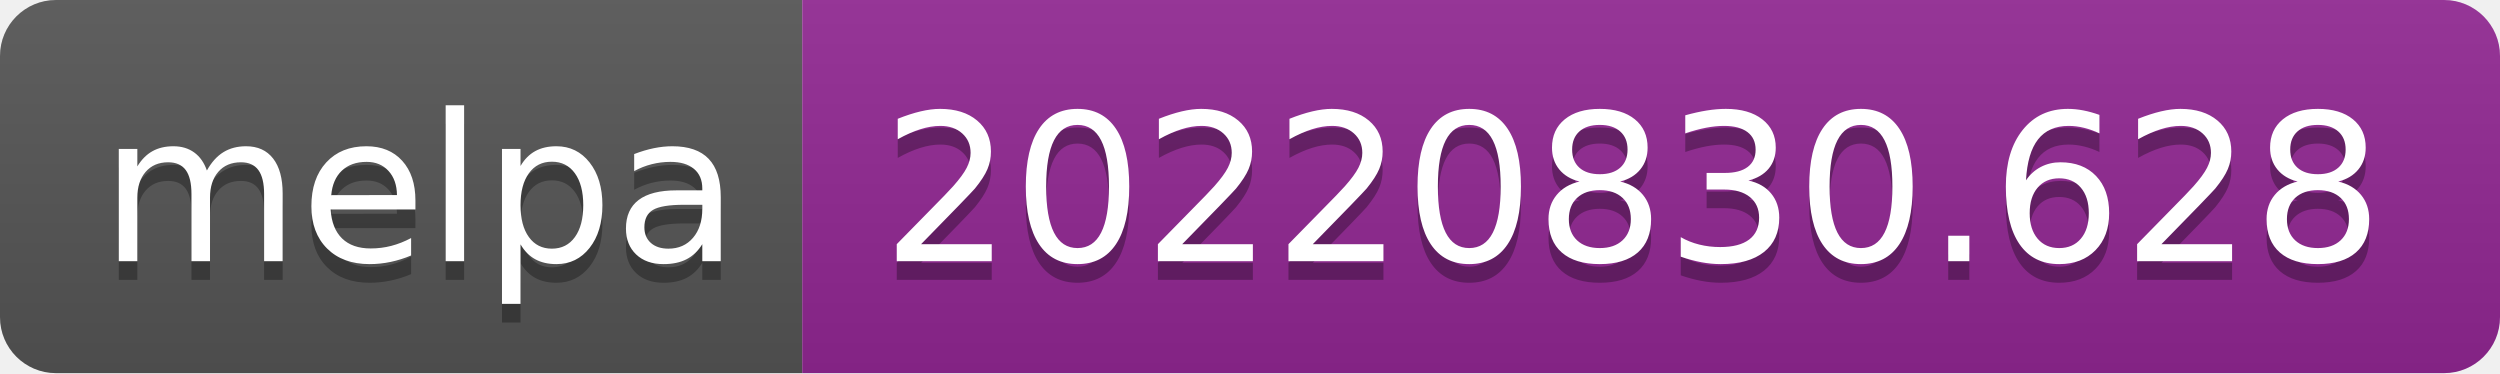
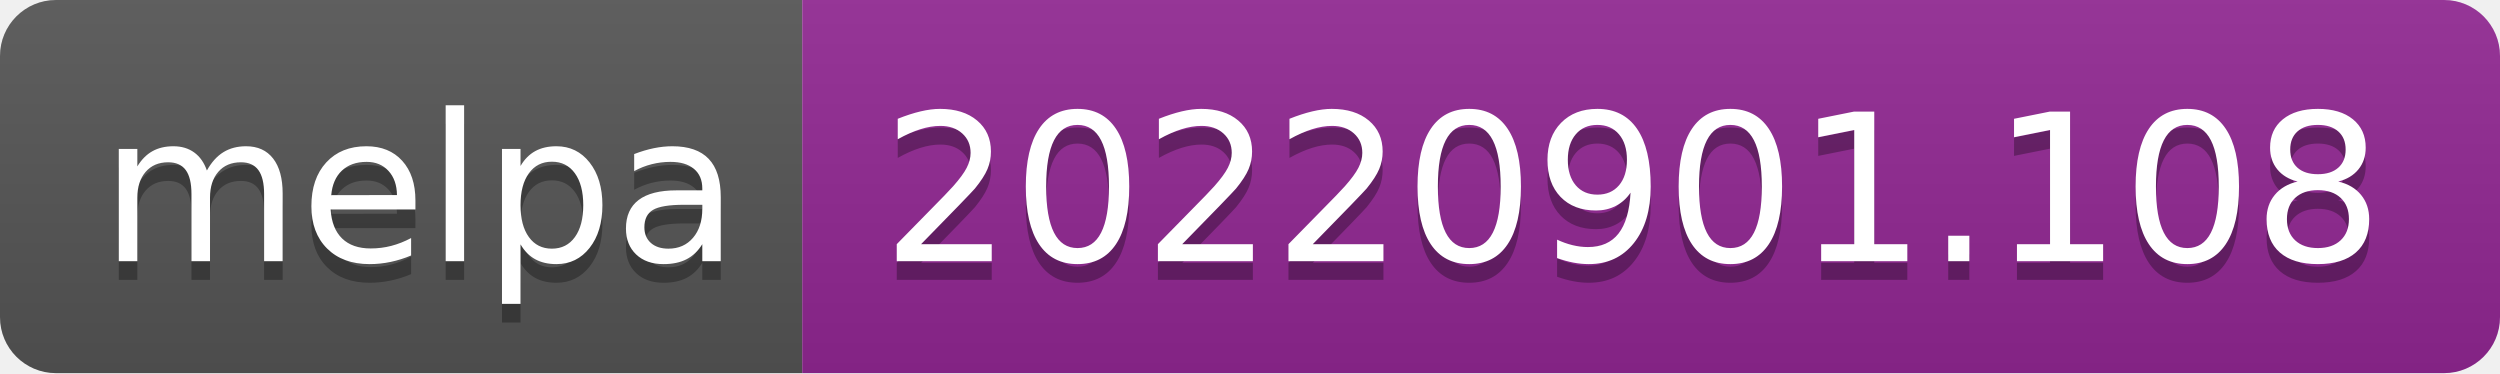
- <svg xmlns="http://www.w3.org/2000/svg" width="134" height="20" role="img" aria-label="melpa: 20220830.628">
+ <svg xmlns="http://www.w3.org/2000/svg" width="134" height="20" role="img" aria-label="melpa: 20220901.108">
  <linearGradient id="s" x2="0" y2="100%">
    <stop offset="0" stop-color="#bbb" stop-opacity=".1" />
    <stop offset="1" stop-opacity=".1" />
  </linearGradient>
  <clipPath id="r">
    <rect width="134" height="20" rx="3" fill="#fff" />
  </clipPath>
  <g clip-path="url(#r)">
    <rect width="43" height="20" fill="#555" />
    <rect x="43" width="91" height="20" fill="#922793" />
    <rect width="134" height="20" fill="url(#s)" />
  </g>
  <g fill="#fff" text-anchor="middle" font-family="Verdana,Geneva,DejaVu Sans,sans-serif" text-rendering="geometricPrecision" font-size="110">
    <text aria-hidden="true" x="225" y="150" fill="#010101" fill-opacity=".3" transform="scale(.1)" textLength="330">melpa</text>
    <text x="225" y="140" transform="scale(.1)" fill="#fff" textLength="330">melpa</text>
-     <text aria-hidden="true" x="875" y="150" fill="#010101" fill-opacity=".3" transform="scale(.1)" textLength="810">20220830.628</text>
-     <text x="875" y="140" transform="scale(.1)" fill="#fff" textLength="810">20220830.628</text>
+     <text aria-hidden="true" x="875" y="150" fill="#010101" fill-opacity=".3" transform="scale(.1)" textLength="810">20220901.108</text>
+     <text x="875" y="140" transform="scale(.1)" fill="#fff" textLength="810">20220901.108</text>
  </g>
</svg>
